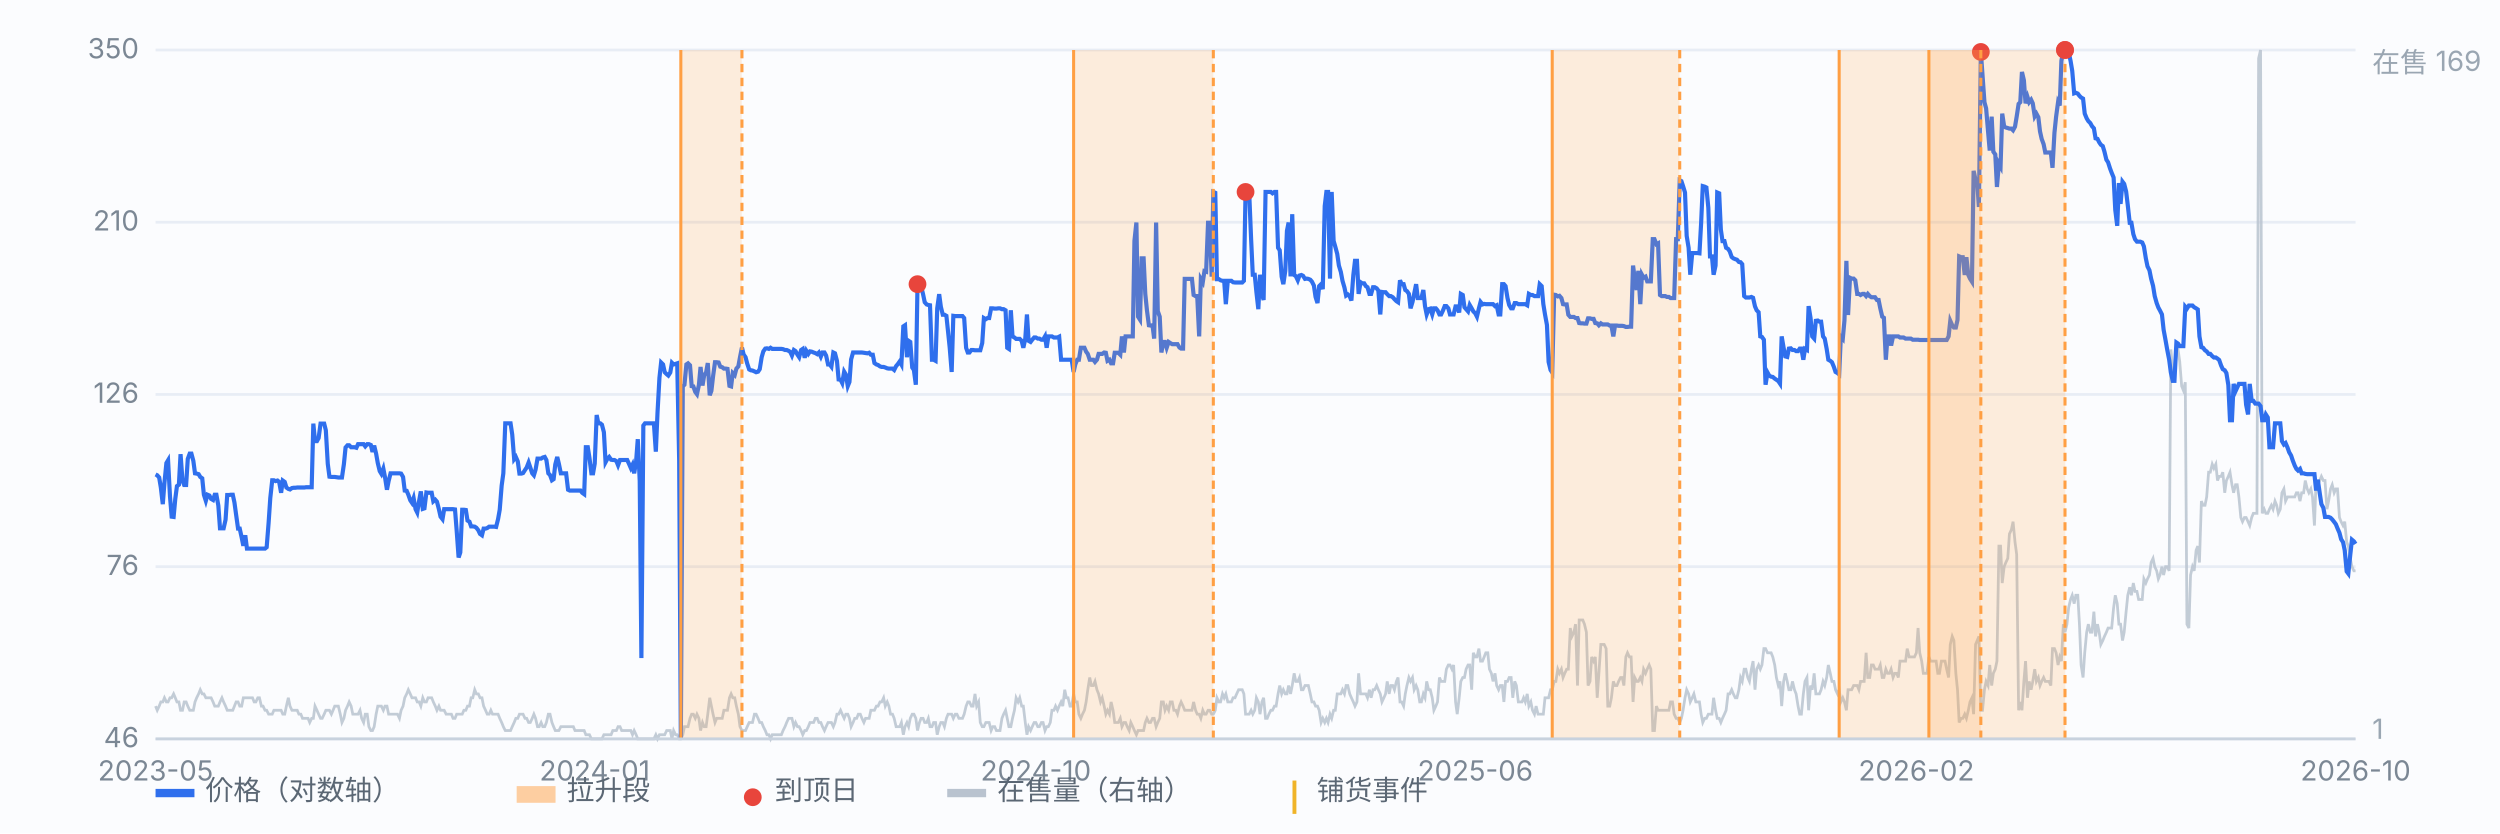
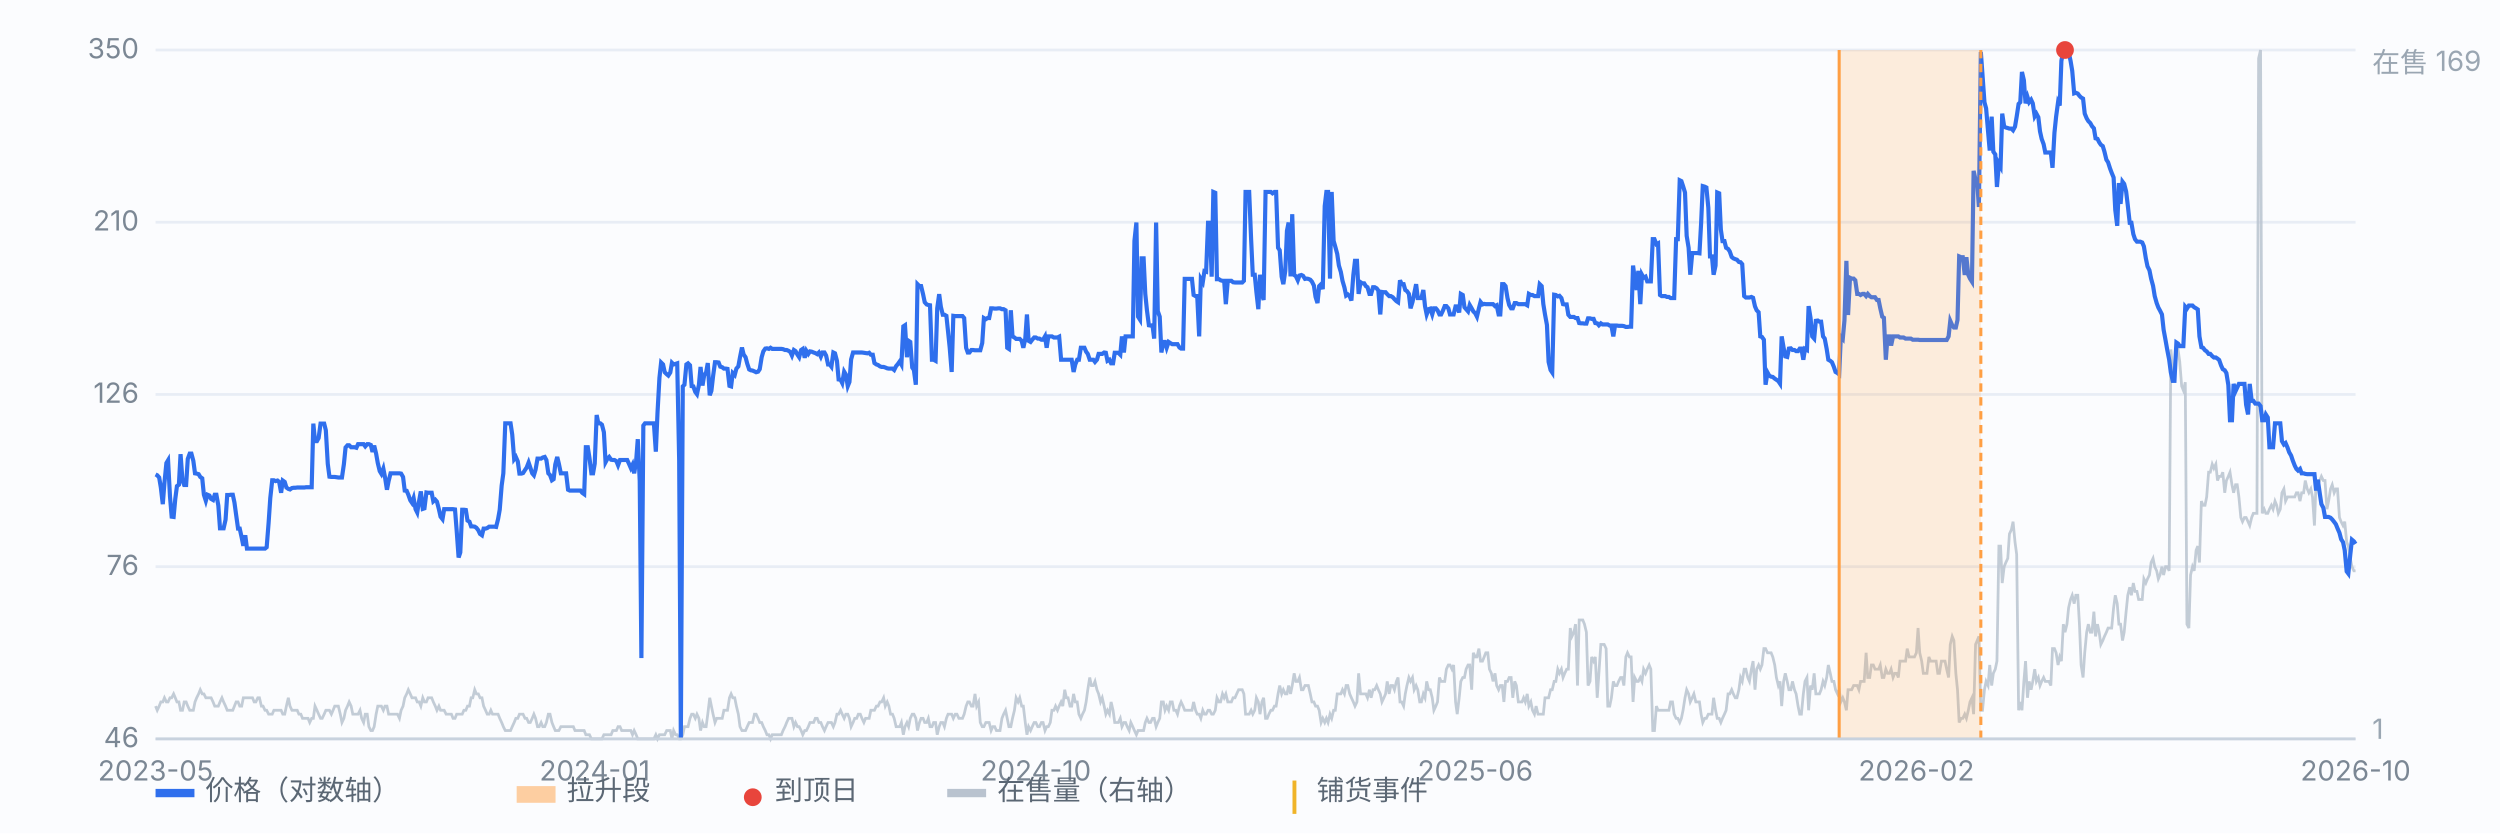
<svg xmlns="http://www.w3.org/2000/svg" viewBox="0 0 900 300" preserveAspectRatio="xMidYMid meet" style="width:100%;max-width:900px;height:auto;display:block" font-family="-apple-system,Segoe UI,Microsoft YaHei,sans-serif" font-size="10">
  <rect x="0" y="0" width="900" height="300" fill="#fbfcfe" />
  <line x1="56" y1="266.0" x2="848" y2="266.0" stroke="#e8edf5" stroke-width="1" />
  <text x="50" y="269.0" text-anchor="end" fill="#7b8794">46</text>
  <line x1="56" y1="204.0" x2="848" y2="204.0" stroke="#e8edf5" stroke-width="1" />
  <text x="50" y="207.0" text-anchor="end" fill="#7b8794">76</text>
  <line x1="56" y1="142.0" x2="848" y2="142.0" stroke="#e8edf5" stroke-width="1" />
  <text x="50" y="145.0" text-anchor="end" fill="#7b8794">126</text>
  <line x1="56" y1="80.0" x2="848" y2="80.0" stroke="#e8edf5" stroke-width="1" />
  <text x="50" y="83.0" text-anchor="end" fill="#7b8794">210</text>
  <line x1="56" y1="18.0" x2="848" y2="18.0" stroke="#e8edf5" stroke-width="1" />
  <text x="50" y="21.0" text-anchor="end" fill="#7b8794">350</text>
  <path d="M56.0 254.2 L56.6 255.7 L57.3 254.2 L57.9 252.7 L58.6 252.7 L59.2 251.2 L59.9 252.7 L60.5 252.7 L61.2 251.2 L61.8 251.2 L62.5 249.8 L63.1 251.2 L63.7 252.7 L64.4 252.7 L65.0 255.7 L65.7 255.7 L66.3 252.7 L67.0 252.7 L67.6 254.2 L68.3 255.7 L68.9 255.7 L69.6 255.7 L70.2 252.7 L70.8 251.2 L71.5 249.8 L72.1 248.3 L72.8 249.8 L73.4 249.8 L74.1 251.2 L74.7 251.2 L75.4 251.2 L76.0 251.2 L76.7 252.7 L77.3 254.2 L77.9 254.2 L78.6 254.2 L79.2 252.7 L79.9 251.2 L80.5 252.7 L81.2 254.2 L81.8 255.7 L82.5 255.7 L83.1 255.7 L83.8 255.7 L84.4 254.2 L85.0 252.7 L85.7 252.7 L86.3 254.2 L87.0 254.2 L87.6 251.2 L88.3 251.2 L88.9 251.2 L89.6 251.2 L90.2 251.2 L90.9 251.2 L91.5 252.7 L92.1 252.7 L92.8 251.2 L93.4 251.2 L94.1 254.2 L94.7 254.2 L95.4 255.7 L96.0 255.7 L96.7 257.1 L97.3 257.1 L98.0 257.1 L98.6 255.7 L99.2 255.7 L99.9 255.7 L100.5 255.7 L101.2 255.7 L101.8 257.1 L102.5 257.1 L103.1 254.2 L103.8 251.2 L104.4 254.2 L105.1 255.7 L105.7 255.7 L106.3 255.7 L107.0 255.7 L107.6 257.1 L108.3 257.1 L108.9 258.6 L109.6 258.6 L110.2 258.6 L110.9 258.6 L111.5 260.1 L112.2 258.6 L112.8 258.6 L113.4 254.2 L114.1 255.7 L114.7 257.1 L115.4 258.6 L116.0 258.6 L116.7 257.1 L117.3 255.7 L118.0 255.7 L118.6 255.7 L119.3 257.1 L119.9 255.7 L120.5 254.2 L121.2 254.2 L121.8 254.2 L122.5 257.1 L123.1 260.1 L123.8 258.6 L124.4 255.7 L125.1 254.2 L125.7 252.7 L126.4 254.2 L127.0 257.1 L127.6 257.1 L128.3 257.1 L128.9 257.1 L129.6 255.7 L130.2 258.6 L130.9 260.1 L131.5 257.1 L132.2 257.1 L132.8 261.6 L133.5 263.0 L134.1 263.0 L134.7 261.6 L135.4 257.1 L136.0 254.2 L136.7 254.2 L137.3 254.2 L138.0 255.7 L138.6 254.2 L139.3 254.2 L139.9 257.1 L140.6 257.1 L141.2 257.1 L141.8 257.1 L142.5 257.1 L143.1 257.1 L143.8 258.6 L144.4 255.7 L145.1 254.2 L145.7 251.2 L146.4 249.8 L147.0 248.3 L147.7 249.8 L148.3 251.2 L148.9 251.2 L149.6 251.2 L150.2 252.7 L150.9 252.7 L151.5 254.2 L152.2 251.2 L152.8 252.7 L153.5 252.7 L154.1 251.2 L154.8 251.2 L155.4 251.2 L156.0 252.7 L156.7 254.2 L157.3 255.7 L158.0 254.2 L158.6 255.7 L159.3 255.7 L159.9 255.7 L160.6 257.1 L161.2 257.1 L161.9 257.1 L162.5 257.1 L163.1 258.6 L163.8 258.6 L164.4 257.1 L165.1 257.1 L165.7 257.1 L166.4 257.1 L167.0 255.7 L167.7 255.7 L168.3 254.2 L169.0 254.2 L169.6 251.2 L170.2 251.2 L170.9 248.3 L171.5 249.8 L172.2 249.8 L172.8 251.2 L173.5 251.2 L174.1 254.2 L174.8 255.7 L175.4 257.1 L176.1 257.1 L176.7 255.7 L177.3 257.1 L178.0 257.1 L178.6 257.1 L179.3 257.1 L179.9 258.6 L180.6 260.1 L181.2 261.6 L181.9 263.0 L182.5 263.0 L183.2 263.0 L183.8 263.0 L184.4 261.6 L185.1 260.1 L185.7 258.6 L186.4 258.6 L187.0 257.1 L187.7 257.1 L188.3 257.1 L189.0 258.6 L189.6 258.6 L190.3 260.1 L190.9 260.1 L191.6 258.6 L192.2 257.1 L192.8 258.6 L193.5 261.6 L194.1 261.6 L194.8 260.1 L195.4 261.6 L196.1 261.6 L196.7 260.1 L197.4 257.1 L198.0 257.1 L198.7 260.1 L199.3 261.6 L199.9 263.0 L200.6 263.0 L201.2 263.0 L201.9 261.6 L202.5 261.6 L203.2 261.6 L203.8 261.6 L204.5 261.6 L205.1 261.6 L205.8 261.6 L206.4 261.6 L207.0 263.0 L207.7 263.0 L208.3 263.0 L209.0 263.0 L209.6 263.0 L210.3 263.0 L210.9 264.5 L211.6 264.5 L212.2 264.5 L212.9 266.0 L213.5 266.0 L214.1 266.0 L214.8 266.0 L215.4 266.0 L216.1 266.0 L216.7 266.0 L217.4 264.5 L218.0 264.5 L218.7 264.5 L219.3 264.5 L220.0 264.5 L220.6 263.0 L221.2 263.0 L221.9 263.0 L222.5 261.6 L223.2 261.6 L223.8 263.0 L224.5 263.0 L225.1 263.0 L225.8 263.0 L226.4 263.0 L227.1 263.0 L227.7 264.5 L228.3 263.0 L229.0 264.5 L229.6 266.0 L230.3 266.0 L230.9 266.0 L231.6 266.0 L232.2 266.0 L232.9 266.0 L233.5 266.0 L234.2 266.0 L234.8 266.0 L235.4 266.0 L236.1 264.5 L236.7 266.0 L237.4 264.5 L238.0 264.5 L238.7 264.5 L239.3 264.5 L240.0 263.0 L240.6 263.0 L241.3 263.0 L241.9 266.0 L242.5 263.0 L243.2 264.5 L243.8 264.5 L244.5 266.0 L245.1 266.0 L245.8 264.5 L246.4 261.6 L247.1 261.6 L247.7 261.6 L248.4 258.6 L249.0 257.1 L249.6 257.1 L250.3 258.6 L250.9 257.1 L251.6 258.6 L252.2 263.0 L252.9 260.1 L253.5 261.6 L254.2 261.6 L254.8 257.1 L255.5 251.2 L256.1 254.2 L256.7 257.1 L257.4 260.1 L258.0 258.6 L258.7 258.6 L259.3 258.6 L260.0 258.6 L260.6 255.7 L261.3 255.7 L261.9 255.7 L262.6 251.2 L263.2 249.8 L263.8 251.2 L264.5 251.2 L265.1 254.2 L265.8 257.1 L266.4 261.6 L267.1 263.0 L267.7 263.0 L268.4 263.0 L269.0 261.6 L269.7 260.1 L270.3 260.1 L270.9 260.1 L271.6 257.1 L272.2 257.1 L272.9 258.6 L273.5 260.1 L274.2 260.1 L274.8 261.6 L275.5 263.0 L276.1 264.5 L276.8 264.5 L277.4 266.0 L278.0 264.5 L278.7 264.5 L279.3 264.5 L280.0 264.5 L280.6 264.5 L281.3 264.5 L281.9 263.0 L282.6 261.6 L283.2 260.1 L283.9 258.6 L284.5 258.6 L285.1 258.6 L285.8 261.6 L286.4 260.1 L287.1 261.6 L287.7 261.6 L288.4 263.0 L289.0 264.5 L289.7 263.0 L290.3 263.0 L291.0 261.6 L291.6 260.1 L292.2 260.1 L292.9 260.1 L293.5 258.6 L294.2 258.6 L294.8 260.1 L295.5 260.1 L296.1 261.6 L296.8 263.0 L297.4 261.6 L298.1 260.1 L298.7 260.1 L299.3 260.1 L300.0 261.6 L300.6 260.1 L301.3 257.1 L301.9 257.1 L302.6 255.7 L303.2 257.1 L303.9 258.6 L304.5 257.1 L305.2 257.1 L305.8 258.6 L306.4 261.6 L307.1 260.1 L307.7 258.6 L308.4 258.6 L309.0 257.1 L309.7 257.1 L310.3 258.6 L311.0 260.1 L311.6 258.6 L312.3 258.6 L312.9 258.6 L313.5 255.7 L314.2 255.7 L314.8 255.7 L315.5 254.2 L316.1 254.2 L316.8 252.7 L317.4 252.7 L318.1 251.2 L318.7 254.2 L319.4 252.7 L320.0 254.2 L320.6 257.1 L321.3 257.1 L321.9 258.6 L322.6 261.6 L323.2 261.6 L323.9 261.6 L324.5 260.1 L325.2 264.5 L325.8 261.6 L326.5 260.1 L327.1 261.6 L327.7 258.6 L328.4 257.1 L329.0 257.1 L329.7 258.6 L330.3 263.0 L331.0 260.1 L331.6 258.6 L332.3 258.6 L332.9 260.1 L333.6 260.1 L334.2 258.6 L334.8 261.6 L335.5 261.6 L336.1 260.1 L336.8 260.1 L337.4 264.5 L338.1 261.6 L338.7 260.1 L339.4 260.1 L340.0 261.6 L340.7 258.6 L341.3 257.1 L341.9 257.1 L342.6 257.1 L343.2 258.6 L343.9 257.1 L344.5 257.1 L345.2 258.6 L345.8 258.6 L346.5 258.6 L347.1 257.1 L347.8 254.2 L348.4 252.7 L349.0 252.7 L349.7 254.2 L350.3 254.2 L351.0 249.8 L351.6 254.2 L352.3 252.7 L352.9 260.1 L353.6 261.6 L354.2 261.6 L354.9 260.1 L355.5 260.1 L356.1 260.1 L356.8 263.0 L357.4 261.6 L358.1 261.6 L358.7 263.0 L359.4 263.0 L360.0 263.0 L360.7 258.6 L361.3 257.1 L362.0 255.7 L362.6 258.6 L363.2 261.6 L363.9 261.6 L364.5 258.6 L365.2 255.7 L365.8 251.2 L366.5 252.7 L367.1 251.2 L367.8 254.2 L368.4 254.2 L369.1 260.1 L369.7 264.5 L370.3 261.6 L371.0 263.0 L371.6 261.6 L372.3 260.1 L372.9 260.1 L373.6 261.6 L374.2 261.6 L374.9 260.1 L375.5 260.1 L376.2 263.0 L376.8 261.6 L377.4 261.6 L378.1 260.1 L378.7 255.7 L379.4 255.7 L380.0 254.2 L380.7 255.7 L381.3 254.2 L382.0 252.7 L382.6 254.2 L383.3 248.3 L383.9 251.2 L384.5 251.2 L385.2 254.2 L385.8 254.2 L386.5 249.8 L387.1 252.7 L387.8 252.7 L388.4 257.1 L389.1 258.6 L389.7 257.1 L390.4 255.7 L391.0 252.7 L391.6 248.3 L392.3 243.9 L392.9 246.8 L393.6 246.8 L394.2 245.3 L394.9 248.3 L395.5 249.8 L396.2 252.7 L396.8 251.2 L397.5 254.2 L398.1 257.1 L398.7 255.7 L399.4 257.1 L400.0 252.7 L400.7 255.7 L401.3 260.1 L402.0 260.1 L402.6 260.1 L403.3 258.6 L403.9 261.6 L404.6 260.1 L405.2 260.1 L405.8 261.6 L406.5 263.0 L407.1 260.1 L407.8 261.6 L408.4 263.0 L409.1 264.5 L409.7 263.0 L410.4 263.0 L411.0 263.0 L411.7 263.0 L412.3 260.1 L412.9 258.6 L413.6 260.1 L414.2 260.1 L414.9 258.6 L415.5 258.6 L416.2 261.6 L416.8 260.1 L417.5 258.6 L418.1 252.7 L418.8 252.7 L419.4 255.7 L420.0 254.2 L420.7 255.7 L421.3 252.7 L422.0 252.7 L422.6 255.7 L423.3 255.7 L423.9 257.1 L424.6 254.2 L425.2 252.7 L425.9 254.2 L426.5 255.7 L427.1 255.7 L427.8 255.7 L428.4 255.7 L429.1 255.7 L429.7 252.7 L430.4 255.7 L431.0 257.1 L431.7 257.1 L432.3 258.6 L433.0 255.7 L433.6 257.1 L434.2 257.1 L434.9 255.7 L435.5 255.7 L436.2 257.1 L436.8 257.1 L437.5 255.7 L438.1 251.2 L438.8 252.7 L439.4 252.7 L440.1 249.8 L440.7 251.2 L441.3 249.8 L442.0 252.7 L442.6 252.7 L443.3 252.7 L443.9 251.2 L444.6 251.2 L445.2 249.8 L445.9 248.3 L446.5 248.3 L447.2 248.3 L447.8 249.8 L448.4 257.1 L449.1 257.1 L449.7 257.1 L450.4 255.7 L451.0 257.1 L451.7 255.7 L452.3 251.2 L453.0 252.7 L453.6 257.1 L454.3 252.7 L454.9 251.2 L455.6 258.6 L456.2 258.6 L456.8 257.1 L457.5 255.7 L458.1 255.7 L458.8 254.2 L459.4 254.2 L460.1 249.8 L460.7 246.8 L461.4 249.8 L462.0 248.3 L462.7 249.8 L463.3 249.8 L463.9 246.8 L464.6 249.8 L465.2 246.8 L465.9 242.4 L466.5 245.3 L467.2 245.3 L467.8 243.9 L468.5 248.3 L469.1 248.3 L469.8 246.8 L470.4 246.8 L471.0 246.8 L471.7 249.8 L472.3 252.7 L473.0 252.7 L473.6 254.2 L474.3 254.2 L474.9 255.7 L475.6 260.1 L476.2 258.6 L476.9 260.1 L477.5 258.6 L478.1 260.1 L478.8 257.1 L479.4 258.6 L480.1 255.7 L480.7 255.7 L481.4 249.8 L482.0 249.8 L482.7 249.8 L483.3 248.3 L484.0 249.8 L484.6 246.8 L485.2 246.8 L485.9 249.8 L486.5 251.2 L487.2 252.7 L487.8 254.2 L488.5 252.7 L489.1 242.4 L489.8 249.8 L490.4 249.8 L491.1 249.8 L491.7 249.8 L492.3 251.2 L493.0 248.3 L493.6 251.2 L494.3 248.3 L494.9 248.3 L495.6 246.8 L496.2 248.3 L496.9 249.8 L497.5 252.7 L498.2 251.2 L498.8 249.8 L499.4 245.3 L500.1 249.8 L500.7 246.8 L501.4 246.8 L502.0 248.3 L502.7 245.3 L503.3 243.9 L504.0 252.7 L504.6 252.7 L505.3 254.2 L505.9 249.8 L506.5 246.8 L507.2 243.9 L507.8 245.3 L508.5 243.9 L509.1 248.3 L509.8 246.8 L510.4 248.3 L511.1 252.7 L511.7 252.7 L512.4 249.8 L513.0 251.2 L513.6 245.3 L514.3 248.3 L514.9 248.3 L515.6 251.2 L516.2 255.7 L516.9 254.2 L517.5 252.7 L518.2 243.9 L518.8 245.3 L519.5 245.3 L520.1 245.3 L520.7 240.9 L521.4 239.4 L522.0 239.4 L522.7 240.9 L523.3 239.4 L524.0 252.7 L524.6 257.1 L525.3 251.2 L525.9 245.3 L526.6 243.9 L527.2 243.9 L527.8 240.9 L528.5 239.4 L529.1 239.4 L529.8 248.3 L530.4 235.0 L531.1 236.5 L531.7 236.5 L532.4 233.5 L533.0 238.0 L533.7 238.0 L534.3 236.5 L534.9 235.0 L535.6 235.0 L536.2 240.9 L536.9 242.4 L537.5 245.3 L538.2 242.4 L538.8 246.8 L539.5 248.3 L540.1 246.8 L540.8 246.8 L541.4 252.7 L542.0 245.3 L542.7 245.3 L543.3 243.9 L544.0 243.9 L544.6 251.2 L545.3 245.3 L545.9 246.8 L546.6 252.7 L547.2 252.7 L547.9 252.7 L548.5 251.2 L549.1 252.7 L549.8 249.8 L550.4 254.2 L551.1 252.7 L551.7 255.7 L552.4 257.1 L553.0 254.2 L553.7 257.1 L554.3 257.1 L555.0 257.1 L555.6 257.1 L556.2 251.2 L556.9 251.2 L557.5 251.2 L558.2 248.3 L558.8 248.3 L559.5 245.3 L560.1 245.3 L560.8 240.9 L561.4 242.4 L562.1 240.9 L562.7 243.9 L563.3 242.4 L564.0 240.9 L564.6 240.9 L565.3 226.1 L565.9 229.1 L566.6 227.6 L567.2 224.7 L567.9 246.8 L568.5 223.2 L569.2 223.2 L569.8 223.2 L570.4 224.7 L571.1 227.6 L571.7 246.8 L572.4 245.3 L573.0 236.5 L573.7 238.0 L574.3 236.5 L575.0 251.2 L575.6 242.4 L576.3 232.0 L576.9 232.0 L577.5 232.0 L578.2 233.5 L578.8 254.2 L579.5 254.2 L580.1 251.2 L580.8 245.3 L581.4 246.8 L582.1 246.8 L582.7 245.3 L583.4 243.9 L584.0 243.9 L584.6 246.8 L585.3 236.5 L585.9 235.0 L586.6 236.5 L587.2 236.5 L587.9 252.7 L588.5 243.9 L589.2 245.3 L589.8 245.3 L590.5 243.9 L591.1 245.3 L591.7 240.9 L592.4 242.4 L593.0 240.9 L593.7 239.4 L594.3 240.9 L595.0 263.0 L595.6 263.0 L596.3 254.2 L596.9 255.7 L597.6 255.7 L598.2 255.7 L598.8 255.7 L599.5 255.7 L600.1 255.7 L600.8 255.7 L601.4 252.7 L602.1 252.7 L602.7 257.1 L603.4 258.6 L604.0 258.6 L604.7 260.1 L605.3 258.6 L605.9 255.7 L606.6 251.2 L607.2 248.3 L607.9 249.8 L608.5 252.7 L609.2 251.2 L609.8 249.8 L610.5 252.7 L611.1 252.7 L611.8 252.7 L612.4 257.1 L613.0 260.1 L613.7 258.6 L614.3 258.6 L615.0 257.1 L615.6 257.1 L616.3 257.1 L616.9 251.2 L617.6 255.7 L618.2 258.6 L618.9 258.6 L619.5 260.1 L620.1 258.6 L620.8 257.1 L621.4 255.7 L622.1 249.8 L622.7 249.8 L623.4 248.3 L624.0 249.8 L624.7 251.2 L625.3 251.2 L626.0 248.3 L626.6 243.9 L627.2 245.3 L627.9 240.9 L628.5 240.9 L629.2 243.9 L629.8 245.3 L630.5 240.9 L631.1 238.0 L631.8 248.3 L632.4 240.9 L633.1 239.4 L633.7 240.9 L634.3 239.4 L635.0 233.5 L635.6 233.5 L636.3 235.0 L636.9 235.0 L637.6 235.0 L638.2 236.5 L638.9 239.4 L639.5 243.9 L640.2 246.8 L640.8 245.3 L641.4 254.2 L642.1 245.3 L642.7 242.4 L643.4 245.3 L644.0 248.3 L644.7 248.3 L645.3 245.3 L646.0 248.3 L646.6 249.8 L647.3 254.2 L647.9 257.1 L648.5 257.1 L649.2 249.8 L649.8 245.3 L650.5 243.9 L651.1 255.7 L651.8 246.8 L652.4 248.3 L653.1 242.4 L653.7 249.8 L654.4 249.8 L655.0 249.8 L655.6 248.3 L656.3 245.3 L656.9 246.8 L657.6 243.9 L658.2 239.4 L658.9 242.4 L659.5 245.3 L660.2 245.3 L660.8 248.3 L661.5 249.8 L662.1 248.3 L662.7 252.7 L663.4 251.2 L664.0 252.7 L664.7 255.7 L665.3 248.3 L666.0 248.3 L666.6 248.3 L667.3 246.8 L667.9 246.8 L668.6 246.8 L669.2 248.3 L669.8 245.3 L670.5 245.3 L671.1 245.3 L671.8 235.0 L672.4 243.9 L673.1 243.9 L673.7 239.4 L674.4 239.4 L675.0 240.9 L675.7 240.9 L676.3 240.9 L676.9 239.4 L677.6 243.9 L678.2 243.9 L678.9 240.9 L679.5 242.4 L680.2 242.4 L680.8 240.9 L681.5 243.9 L682.1 242.4 L682.8 242.4 L683.4 243.9 L684.0 238.0 L684.7 238.0 L685.3 238.0 L686.0 238.0 L686.6 233.5 L687.3 236.5 L687.9 236.5 L688.6 236.5 L689.2 236.5 L689.9 235.0 L690.5 226.1 L691.1 235.0 L691.8 238.0 L692.4 242.4 L693.1 242.4 L693.7 242.4 L694.4 236.5 L695.0 238.0 L695.7 238.0 L696.3 238.0 L697.0 238.0 L697.6 242.4 L698.2 242.4 L698.9 238.0 L699.5 238.0 L700.2 238.0 L700.8 240.9 L701.5 243.9 L702.1 232.0 L702.8 229.1 L703.4 230.6 L704.1 242.4 L704.7 248.3 L705.3 260.1 L706.0 258.6 L706.6 258.6 L707.3 257.1 L707.9 258.6 L708.6 255.7 L709.2 252.7 L709.9 251.2 L710.5 257.1 L711.2 232.0 L711.8 230.6 L712.4 229.1 L713.1 255.7 L713.7 255.7 L714.4 248.3 L715.0 245.3 L715.7 246.8 L716.3 239.4 L717.0 246.8 L717.6 242.4 L718.3 240.9 L718.9 238.0 L719.6 196.6 L720.2 196.6 L720.8 209.9 L721.5 204.0 L722.1 202.5 L722.8 201.0 L723.4 192.2 L724.1 190.7 L724.7 187.8 L725.4 195.1 L726.0 199.6 L726.7 255.7 L727.3 252.7 L727.9 255.7 L728.6 245.3 L729.2 238.0 L729.9 251.2 L730.5 245.3 L731.2 248.3 L731.8 245.3 L732.5 240.9 L733.1 245.3 L733.8 243.9 L734.4 246.8 L735.0 245.3 L735.7 243.9 L736.3 245.3 L737.0 245.3 L737.6 245.3 L738.3 246.8 L738.9 233.5 L739.6 233.5 L740.2 235.0 L740.9 239.4 L741.5 236.5 L742.1 238.0 L742.8 224.7 L743.4 227.6 L744.1 224.7 L744.7 218.8 L745.4 215.8 L746.0 214.3 L746.7 217.3 L747.3 214.3 L748.0 214.3 L748.6 224.7 L749.2 239.4 L749.9 243.9 L750.5 235.0 L751.2 227.6 L751.8 224.7 L752.5 227.6 L753.1 227.6 L753.8 220.2 L754.4 229.1 L755.1 224.7 L755.7 227.6 L756.3 232.0 L757.0 230.6 L757.6 229.1 L758.3 227.6 L758.9 226.1 L759.6 226.1 L760.2 226.1 L760.9 218.8 L761.5 214.3 L762.2 217.3 L762.8 224.7 L763.4 224.7 L764.1 230.6 L764.7 227.6 L765.4 220.2 L766.0 214.3 L766.7 211.4 L767.3 214.3 L768.0 209.9 L768.6 212.9 L769.3 212.9 L769.9 215.8 L770.5 215.8 L771.2 215.8 L771.8 208.4 L772.5 209.9 L773.1 208.4 L773.8 207.0 L774.4 202.5 L775.1 201.0 L775.7 204.0 L776.4 205.5 L777.0 208.4 L777.6 207.0 L778.3 204.0 L778.9 207.0 L779.6 204.0 L780.2 204.0 L780.9 205.5 L781.5 125.8 L782.2 133.1 L782.8 133.1 L783.5 127.2 L784.1 125.8 L784.7 130.2 L785.4 139.0 L786.0 140.5 L786.7 137.6 L787.3 224.7 L788.0 226.1 L788.6 207.0 L789.3 204.0 L789.9 205.5 L790.6 198.1 L791.2 196.6 L791.8 202.5 L792.5 180.4 L793.1 181.9 L793.8 181.9 L794.4 178.9 L795.1 170.0 L795.7 170.0 L796.4 167.1 L797.0 168.6 L797.7 167.1 L798.3 173.0 L798.9 171.5 L799.6 171.5 L800.2 170.0 L800.9 177.4 L801.5 173.0 L802.2 171.5 L802.8 170.0 L803.5 174.5 L804.1 177.4 L804.8 174.5 L805.4 174.5 L806.0 178.9 L806.7 186.3 L807.3 187.8 L808.0 186.3 L808.6 186.3 L809.3 187.8 L809.9 189.2 L810.6 186.3 L811.2 184.8 L811.9 184.8 L812.5 184.8 L813.1 21.0 L813.8 18.0 L814.4 184.8 L815.1 183.3 L815.7 184.8 L816.4 184.8 L817.0 183.3 L817.7 181.9 L818.3 183.3 L819.0 180.4 L819.6 181.9 L820.2 184.8 L820.9 183.3 L821.5 177.4 L822.2 176.0 L822.8 180.4 L823.5 178.9 L824.1 178.9 L824.8 178.9 L825.4 178.9 L826.1 178.9 L826.7 177.4 L827.3 177.4 L828.0 180.4 L828.6 177.4 L829.3 177.4 L829.9 173.0 L830.6 176.0 L831.2 177.4 L831.9 176.0 L832.5 178.9 L833.2 189.2 L833.8 173.0 L834.4 174.5 L835.1 173.0 L835.7 171.5 L836.4 173.0 L837.0 173.0 L837.7 183.3 L838.3 180.4 L839.0 176.0 L839.6 174.5 L840.3 177.4 L840.9 176.0 L841.5 176.0 L842.2 186.3 L842.8 187.8 L843.5 189.2 L844.1 187.8 L844.8 195.1 L845.4 196.6 L846.1 201.0 L846.7 204.0 L847.4 205.5 L848.0 205.5" fill="none" stroke="#b9c3cf" stroke-width="1" opacity="0.85" />
  <text x="854" y="26" fill="#9aa6b2">在售 169</text>
  <text x="854" y="266" fill="#9aa6b2">1</text>
  <path d="M56.0 170.8 L56.6 171.1 L57.3 171.9 L57.9 175.5 L58.6 181.5 L59.2 173.8 L59.9 166.7 L60.5 165.7 L61.2 178.8 L61.8 186.0 L62.5 186.1 L63.1 179.6 L63.7 175.0 L64.4 174.5 L65.0 163.5 L65.7 173.1 L66.3 174.6 L67.0 174.6 L67.6 165.2 L68.3 163.3 L68.9 163.3 L69.6 165.9 L70.2 170.4 L70.8 170.5 L71.5 170.7 L72.1 171.7 L72.8 172.2 L73.4 178.1 L74.1 180.3 L74.7 178.1 L75.4 178.4 L76.0 179.6 L76.7 180.0 L77.3 178.1 L77.9 178.1 L78.6 182.0 L79.2 190.2 L79.9 190.2 L80.5 190.2 L81.2 187.1 L81.8 178.2 L82.5 178.2 L83.1 178.1 L83.8 178.1 L84.4 180.9 L85.0 185.3 L85.7 190.3 L86.3 190.3 L87.0 193.5 L87.6 196.5 L88.3 192.7 L88.9 197.5 L89.6 197.5 L90.2 197.5 L90.9 197.5 L91.5 197.5 L92.1 197.5 L92.8 197.5 L93.4 197.5 L94.1 197.5 L94.7 197.5 L95.4 197.5 L96.0 197.0 L96.7 188.2 L97.3 179.3 L98.0 172.9 L98.6 172.9 L99.2 173.2 L99.9 173.0 L100.5 173.5 L101.2 177.4 L101.8 173.0 L102.5 173.5 L103.1 175.5 L103.8 176.0 L104.4 176.2 L105.1 175.7 L105.7 175.6 L106.3 175.6 L107.0 175.5 L107.6 175.5 L108.3 175.5 L108.9 175.5 L109.6 175.5 L110.2 175.4 L110.9 175.4 L111.5 175.4 L112.2 175.4 L112.8 152.5 L113.4 158.8 L114.1 158.8 L114.7 157.7 L115.4 152.5 L116.0 152.5 L116.7 152.5 L117.3 154.9 L118.0 167.0 L118.6 171.6 L119.3 171.7 L119.9 171.7 L120.5 171.7 L121.2 171.8 L121.8 171.9 L122.5 171.9 L123.1 171.9 L123.8 167.1 L124.4 161.1 L125.1 160.3 L125.7 160.3 L126.4 161.0 L127.0 161.0 L127.6 161.0 L128.3 161.2 L128.9 159.9 L129.6 159.9 L130.2 159.9 L130.9 159.9 L131.5 160.7 L132.2 159.9 L132.8 159.9 L133.5 160.2 L134.1 162.7 L134.7 160.4 L135.4 163.3 L136.0 166.7 L136.7 169.6 L137.3 170.6 L138.0 168.7 L138.6 171.8 L139.3 176.3 L139.9 173.2 L140.6 170.4 L141.2 170.4 L141.8 170.4 L142.5 170.4 L143.1 170.4 L143.8 170.4 L144.4 170.5 L145.1 171.7 L145.7 176.6 L146.4 176.7 L147.0 178.1 L147.7 180.1 L148.3 181.0 L148.9 179.3 L149.6 183.3 L150.2 184.5 L150.9 180.2 L151.5 176.9 L152.2 183.2 L152.8 183.0 L153.5 177.3 L154.1 177.4 L154.8 177.4 L155.4 177.4 L156.0 180.5 L156.7 179.9 L157.3 180.6 L158.0 183.3 L158.6 186.0 L159.3 186.9 L159.9 183.3 L160.6 183.3 L161.2 183.3 L161.9 183.3 L162.5 183.3 L163.1 183.3 L163.8 183.4 L164.4 191.0 L165.1 200.7 L165.7 198.9 L166.4 183.5 L167.0 183.5 L167.7 183.6 L168.3 187.4 L169.0 187.8 L169.6 189.5 L170.2 189.5 L170.9 189.6 L171.5 190.0 L172.2 190.9 L172.8 192.2 L173.5 192.7 L174.1 190.3 L174.8 190.3 L175.4 190.1 L176.1 189.6 L176.7 189.6 L177.3 189.6 L178.0 189.6 L178.6 189.7 L179.3 186.9 L179.9 183.5 L180.6 174.8 L181.2 170.4 L181.9 152.4 L182.5 152.4 L183.2 152.4 L183.8 152.4 L184.4 156.4 L185.1 165.3 L185.7 164.5 L186.4 166.1 L187.0 170.5 L187.7 170.5 L188.3 170.3 L189.0 169.2 L189.6 168.3 L190.3 166.5 L190.9 168.3 L191.6 170.4 L192.2 171.1 L192.8 169.1 L193.5 165.1 L194.1 165.1 L194.8 165.1 L195.4 164.7 L196.1 164.5 L196.7 165.6 L197.4 170.4 L198.0 171.0 L198.7 172.9 L199.3 172.5 L199.9 167.2 L200.6 164.5 L201.2 167.0 L201.9 170.4 L202.5 170.4 L203.2 170.4 L203.8 170.4 L204.5 176.3 L205.1 176.6 L205.8 176.6 L206.4 176.6 L207.0 176.6 L207.7 176.6 L208.3 176.6 L209.0 176.6 L209.6 177.4 L210.3 177.9 L210.9 161.0 L211.6 161.0 L212.2 164.8 L212.9 170.4 L213.5 170.4 L214.1 166.9 L214.8 149.4 L215.4 152.4 L216.1 152.4 L216.7 152.9 L217.4 155.6 L218.0 166.4 L218.7 165.1 L219.3 164.5 L220.0 165.5 L220.6 165.6 L221.2 165.6 L221.9 166.0 L222.5 167.5 L223.2 165.6 L223.8 165.6 L224.5 165.6 L225.1 165.6 L225.8 165.6 L226.4 166.9 L227.1 168.5 L227.7 167.3 L228.3 170.4 L229.0 166.1 L229.6 158.1 L230.3 173.1 L230.9 236.9 L231.6 153.2 L232.2 152.4 L232.9 152.4 L233.5 152.4 L234.2 152.4 L234.8 152.4 L235.4 152.4 L236.1 162.6 L236.7 148.6 L237.4 136.0 L238.0 130.5 L238.7 131.2 L239.3 134.0 L240.0 134.7 L240.6 135.2 L241.3 134.1 L241.9 130.6 L242.5 131.2 L243.2 131.0 L243.8 130.8 L244.5 165.7 L245.1 266.0 L245.8 139.1 L246.4 138.5 L247.1 131.2 L247.7 130.8 L248.4 131.5 L249.0 139.0 L249.6 139.1 L250.3 141.1 L250.9 141.9 L251.6 138.6 L252.2 132.1 L252.9 138.8 L253.5 135.1 L254.2 134.1 L254.8 130.7 L255.5 142.3 L256.1 140.7 L256.7 135.5 L257.4 130.4 L258.0 130.4 L258.7 130.5 L259.3 132.0 L260.0 132.2 L260.6 132.7 L261.3 132.7 L261.9 132.8 L262.6 138.9 L263.2 139.1 L263.8 134.3 L264.5 135.0 L265.1 132.7 L265.8 131.9 L266.4 128.6 L267.1 125.1 L267.7 127.6 L268.4 128.6 L269.0 130.9 L269.7 133.0 L270.3 133.3 L270.9 133.4 L271.6 133.7 L272.2 134.0 L272.9 133.8 L273.5 132.9 L274.2 128.6 L274.8 126.5 L275.5 125.5 L276.1 125.4 L276.8 125.6 L277.4 125.2 L278.0 125.6 L278.7 125.6 L279.3 125.6 L280.0 125.6 L280.6 125.6 L281.3 125.6 L281.9 125.7 L282.6 126.0 L283.2 126.0 L283.9 126.3 L284.5 126.7 L285.1 128.0 L285.8 126.0 L286.4 126.4 L287.1 127.7 L287.7 128.6 L288.4 126.0 L289.0 125.6 L289.7 128.8 L290.3 126.3 L291.0 127.4 L291.6 126.5 L292.2 126.6 L292.9 126.9 L293.5 127.1 L294.2 127.5 L294.8 126.9 L295.5 128.4 L296.1 126.9 L296.8 126.9 L297.4 128.0 L298.1 131.2 L298.7 131.2 L299.3 132.0 L300.0 126.9 L300.6 127.2 L301.3 129.9 L301.9 136.6 L302.6 136.7 L303.2 137.9 L303.9 133.8 L304.5 134.8 L305.2 139.0 L305.8 137.5 L306.4 129.4 L307.1 126.9 L307.7 126.9 L308.4 126.9 L309.0 126.9 L309.7 126.9 L310.3 126.9 L311.0 127.0 L311.6 127.1 L312.3 127.2 L312.9 127.0 L313.5 127.7 L314.2 127.7 L314.8 130.7 L315.5 131.2 L316.1 131.4 L316.8 131.9 L317.4 132.1 L318.1 132.1 L318.7 132.3 L319.4 132.6 L320.0 132.7 L320.6 132.7 L321.3 132.7 L321.9 133.2 L322.6 131.8 L323.2 131.1 L323.9 130.1 L324.5 131.2 L325.2 117.5 L325.8 117.1 L326.5 128.6 L327.1 122.7 L327.7 123.1 L328.4 132.3 L329.0 133.2 L329.7 138.5 L330.3 102.3 L331.0 103.0 L331.6 103.0 L332.3 105.9 L332.9 108.8 L333.6 109.6 L334.2 109.8 L334.8 109.9 L335.5 129.5 L336.1 129.5 L336.8 129.9 L337.4 111.0 L338.1 105.9 L338.7 110.4 L339.4 113.3 L340.0 113.3 L340.7 113.7 L341.3 119.4 L341.9 125.2 L342.6 133.9 L343.2 113.7 L343.9 113.8 L344.5 113.8 L345.2 113.8 L345.8 113.8 L346.5 113.8 L347.1 114.5 L347.8 125.2 L348.4 126.9 L349.0 126.9 L349.7 126.0 L350.3 126.0 L351.0 126.1 L351.6 126.1 L352.3 126.1 L352.9 126.1 L353.6 123.5 L354.2 114.5 L354.9 114.9 L355.5 114.5 L356.1 114.5 L356.8 111.0 L357.4 111.0 L358.1 111.1 L358.7 111.1 L359.4 111.0 L360.0 111.0 L360.7 111.3 L361.3 111.3 L362.0 111.7 L362.6 125.2 L363.2 125.6 L363.9 111.7 L364.5 121.1 L365.2 121.5 L365.8 122.0 L366.5 122.0 L367.1 122.0 L367.8 122.7 L368.4 125.2 L369.1 121.9 L369.7 113.2 L370.3 122.7 L371.0 123.1 L371.6 122.3 L372.3 121.5 L372.9 121.5 L373.6 121.9 L374.2 121.9 L374.9 122.3 L375.5 122.3 L376.2 121.1 L376.8 125.2 L377.4 121.1 L378.1 121.1 L378.7 121.1 L379.4 121.5 L380.0 121.5 L380.7 121.5 L381.3 121.2 L382.0 129.5 L382.6 129.5 L383.3 129.5 L383.9 129.5 L384.5 129.5 L385.2 129.5 L385.8 129.5 L386.5 133.9 L387.1 131.2 L387.8 129.5 L388.4 129.5 L389.1 125.2 L389.7 125.2 L390.4 125.2 L391.0 126.6 L391.6 127.4 L392.3 129.5 L392.9 129.5 L393.6 129.5 L394.2 130.3 L394.9 129.5 L395.5 127.4 L396.2 127.4 L396.8 127.4 L397.5 126.9 L398.1 127.0 L398.7 129.9 L399.4 129.5 L400.0 130.8 L400.7 130.8 L401.3 127.0 L402.0 127.0 L402.6 127.0 L403.3 127.7 L403.9 121.1 L404.6 126.9 L405.2 121.1 L405.8 121.1 L406.5 121.1 L407.1 121.1 L407.8 121.1 L408.4 86.7 L409.1 80.1 L409.7 114.0 L410.4 115.1 L411.0 93.0 L411.7 93.0 L412.3 105.8 L412.9 111.7 L413.6 117.1 L414.2 117.2 L414.9 117.1 L415.5 121.9 L416.2 80.1 L416.8 112.0 L417.5 114.0 L418.1 126.9 L418.8 123.1 L419.4 123.1 L420.0 125.2 L420.7 123.1 L421.3 123.5 L422.0 123.9 L422.6 123.9 L423.3 123.9 L423.9 123.9 L424.6 125.1 L425.2 125.5 L425.9 125.5 L426.5 100.4 L427.1 100.4 L427.8 100.4 L428.4 100.4 L429.1 100.4 L429.7 106.2 L430.4 106.6 L431.0 106.6 L431.7 121.1 L432.3 100.4 L433.0 101.6 L433.6 97.6 L434.2 97.8 L434.9 80.2 L435.5 80.2 L436.2 99.6 L436.8 69.1 L437.5 69.4 L438.1 100.5 L438.8 100.5 L439.4 100.9 L440.1 101.1 L440.7 101.1 L441.3 109.5 L442.0 101.1 L442.6 101.1 L443.3 101.1 L443.9 101.6 L444.6 101.7 L445.2 101.7 L445.9 101.7 L446.5 101.7 L447.2 101.7 L447.8 101.1 L448.4 69.1 L449.1 69.1 L449.7 69.1 L450.4 86.1 L451.0 98.9 L451.7 98.9 L452.3 105.1 L453.0 111.3 L453.6 98.9 L454.3 105.8 L454.9 108.0 L455.6 69.1 L456.2 69.1 L456.8 69.1 L457.5 69.1 L458.1 69.6 L458.8 69.1 L459.4 69.1 L460.1 89.2 L460.7 90.1 L461.4 99.6 L462.0 102.3 L462.7 97.5 L463.3 83.1 L463.9 80.1 L464.6 99.5 L465.2 77.1 L465.9 99.0 L466.5 99.4 L467.2 100.9 L467.8 99.2 L468.5 99.0 L469.1 99.3 L469.8 100.4 L470.4 100.3 L471.0 100.4 L471.7 100.7 L472.3 101.4 L473.0 102.8 L473.6 106.9 L474.3 109.1 L474.9 103.0 L475.6 102.3 L476.2 104.1 L476.9 74.2 L477.5 69.1 L478.1 69.1 L478.8 100.3 L479.4 69.1 L480.1 86.7 L480.7 88.8 L481.4 91.4 L482.0 95.6 L482.7 97.9 L483.3 101.1 L484.0 103.5 L484.6 106.4 L485.2 106.0 L485.9 106.7 L486.5 108.2 L487.2 99.0 L487.8 93.9 L488.5 93.9 L489.1 105.8 L489.8 101.6 L490.4 102.0 L491.1 102.0 L491.7 103.0 L492.3 103.4 L493.0 105.8 L493.6 105.8 L494.3 103.4 L494.9 103.4 L495.6 103.8 L496.2 104.6 L496.9 113.2 L497.5 105.1 L498.2 105.2 L498.8 105.2 L499.4 105.9 L500.1 106.6 L500.7 106.6 L501.4 107.0 L502.0 107.7 L502.7 108.4 L503.3 108.8 L504.0 100.9 L504.6 102.3 L505.3 102.3 L505.9 104.4 L506.5 104.8 L507.2 105.8 L507.8 111.0 L508.5 108.7 L509.1 105.8 L509.8 102.3 L510.4 107.3 L511.1 107.3 L511.7 107.3 L512.4 104.4 L513.0 110.2 L513.6 113.2 L514.3 111.3 L514.9 111.1 L515.6 113.2 L516.2 111.0 L516.9 111.0 L517.5 111.7 L518.2 113.2 L518.8 113.2 L519.5 111.7 L520.1 110.2 L520.7 110.2 L521.4 111.0 L522.0 113.2 L522.7 113.2 L523.3 113.2 L524.0 110.3 L524.6 110.3 L525.3 112.5 L525.9 105.8 L526.6 106.2 L527.2 110.6 L527.8 111.3 L528.5 112.1 L529.1 109.8 L529.8 111.0 L530.4 112.1 L531.1 112.8 L531.7 114.0 L532.4 111.0 L533.0 108.7 L533.7 109.6 L534.3 109.4 L534.9 109.5 L535.6 109.5 L536.2 109.5 L536.9 109.5 L537.5 109.5 L538.2 110.2 L538.8 109.9 L539.5 113.2 L540.1 113.2 L540.8 102.3 L541.4 102.3 L542.0 103.0 L542.7 107.3 L543.3 109.8 L544.0 111.0 L544.6 111.0 L545.3 109.1 L545.9 109.1 L546.6 109.5 L547.2 109.5 L547.9 109.5 L548.5 109.5 L549.1 109.5 L549.8 109.9 L550.4 105.8 L551.1 106.2 L551.7 106.2 L552.4 106.6 L553.0 106.6 L553.7 106.6 L554.3 102.3 L555.0 103.0 L555.6 109.5 L556.2 113.2 L556.9 117.0 L557.5 130.3 L558.2 133.2 L558.8 134.1 L559.5 106.1 L560.1 106.2 L560.8 106.7 L561.4 106.5 L562.1 107.3 L562.7 109.5 L563.3 109.6 L564.0 109.6 L564.6 113.3 L565.3 114.1 L565.9 114.1 L566.6 114.1 L567.2 114.5 L567.9 114.5 L568.5 116.3 L569.2 116.4 L569.8 116.4 L570.4 116.5 L571.1 116.5 L571.7 114.6 L572.4 114.6 L573.0 114.8 L573.7 114.8 L574.3 116.3 L575.0 116.4 L575.6 117.1 L576.3 116.4 L576.9 116.8 L577.5 116.8 L578.2 116.8 L578.8 116.8 L579.5 117.2 L580.1 117.2 L580.8 121.1 L581.4 117.2 L582.1 117.2 L582.7 117.3 L583.4 117.3 L584.0 117.3 L584.6 117.4 L585.3 117.7 L585.9 117.7 L586.6 117.6 L587.2 117.6 L587.9 95.6 L588.5 100.3 L589.2 104.4 L589.8 97.5 L590.5 109.5 L591.1 98.9 L591.7 100.0 L592.4 99.6 L593.0 101.3 L593.7 101.3 L594.3 101.3 L595.0 86.1 L595.6 86.1 L596.3 87.9 L596.9 87.6 L597.6 106.2 L598.2 106.6 L598.8 106.6 L599.5 106.6 L600.1 106.9 L600.8 106.9 L601.4 107.3 L602.1 107.3 L602.7 107.3 L603.4 86.1 L604.0 86.1 L604.7 64.9 L605.3 65.2 L605.9 67.0 L606.6 69.3 L607.2 84.9 L607.9 89.2 L608.5 98.9 L609.2 91.1 L609.8 91.1 L610.5 91.1 L611.1 91.1 L611.8 91.2 L612.4 80.4 L613.0 67.0 L613.7 67.2 L614.3 67.5 L615.0 74.8 L615.6 92.3 L616.3 92.3 L616.9 98.9 L617.6 95.6 L618.2 69.3 L618.9 69.6 L619.5 82.6 L620.1 86.8 L620.8 86.8 L621.4 89.2 L622.1 89.6 L622.7 90.5 L623.4 92.5 L624.0 93.0 L624.7 93.3 L625.3 93.5 L626.0 94.3 L626.6 94.4 L627.2 95.1 L627.9 106.6 L628.5 107.1 L629.2 107.1 L629.8 107.1 L630.5 106.9 L631.1 107.2 L631.8 110.3 L632.4 111.7 L633.1 112.4 L633.7 121.1 L634.3 121.3 L635.0 122.3 L635.6 138.5 L636.3 134.1 L636.9 135.2 L637.6 135.6 L638.2 135.7 L638.9 136.3 L639.5 136.7 L640.2 137.2 L640.8 138.1 L641.4 121.1 L642.1 125.2 L642.7 128.3 L643.4 128.5 L644.0 125.5 L644.7 125.4 L645.3 126.0 L646.0 126.0 L646.6 126.4 L647.3 126.4 L647.9 125.5 L648.5 125.5 L649.2 129.5 L649.8 125.6 L650.5 126.0 L651.1 110.2 L651.8 114.5 L652.4 121.1 L653.1 121.9 L653.7 115.5 L654.4 115.4 L655.0 115.8 L655.6 115.8 L656.3 121.1 L656.9 121.9 L657.6 125.6 L658.2 129.5 L658.9 129.9 L659.5 130.4 L660.2 132.1 L660.8 133.9 L661.5 134.3 L662.1 134.8 L662.7 121.2 L663.4 122.0 L664.0 115.4 L664.7 93.9 L665.3 113.4 L666.0 100.0 L666.6 100.3 L667.3 100.3 L667.9 100.9 L668.6 105.8 L669.2 105.8 L669.8 106.2 L670.5 105.8 L671.1 105.8 L671.8 106.6 L672.4 105.8 L673.1 106.6 L673.7 107.0 L674.4 107.0 L675.0 107.0 L675.7 108.0 L676.3 108.0 L676.9 111.0 L677.6 114.0 L678.2 114.4 L678.9 129.5 L679.5 121.1 L680.2 121.1 L680.8 124.4 L681.5 121.1 L682.1 121.1 L682.8 121.1 L683.4 121.1 L684.0 121.5 L684.7 121.5 L685.3 121.5 L686.0 121.9 L686.6 121.9 L687.3 121.9 L687.9 121.9 L688.6 122.3 L689.2 122.3 L689.9 122.3 L690.5 122.3 L691.1 122.4 L691.8 122.4 L692.4 122.4 L693.1 122.4 L693.7 122.4 L694.4 122.4 L695.0 122.4 L695.7 122.4 L696.3 122.4 L697.0 122.4 L697.6 122.4 L698.2 122.4 L698.9 122.4 L699.5 122.4 L700.2 122.4 L700.8 122.4 L701.5 121.1 L702.1 115.5 L702.8 117.1 L703.4 117.9 L704.1 117.9 L704.7 115.2 L705.3 92.3 L706.0 92.6 L706.6 92.6 L707.3 99.0 L707.9 92.6 L708.6 99.0 L709.2 100.3 L709.9 101.4 L710.5 61.5 L711.2 64.8 L711.8 65.6 L712.4 74.5 L713.1 18.7 L713.7 27.0 L714.4 36.8 L715.0 39.0 L715.7 47.3 L716.3 54.2 L717.0 42.0 L717.6 54.6 L718.3 55.6 L718.9 67.3 L719.6 58.9 L720.2 60.0 L720.8 40.9 L721.5 45.6 L722.1 45.9 L722.8 46.1 L723.4 46.3 L724.1 46.3 L724.7 46.9 L725.4 45.6 L726.0 42.0 L726.7 37.4 L727.3 36.8 L727.9 25.9 L728.6 28.9 L729.2 37.2 L729.9 34.9 L730.5 36.8 L731.2 35.9 L731.8 37.2 L732.5 41.9 L733.1 40.9 L733.8 42.2 L734.4 47.3 L735.0 50.0 L735.7 51.9 L736.3 54.9 L737.0 54.9 L737.6 54.9 L738.3 54.9 L738.9 60.4 L739.6 47.8 L740.2 42.0 L740.9 36.8 L741.5 38.0 L742.1 21.9 L742.8 18.3 L743.4 18.0 L744.1 18.7 L744.7 18.7 L745.4 21.9 L746.0 25.5 L746.7 33.6 L747.3 33.4 L748.0 33.7 L748.6 34.5 L749.2 35.1 L749.9 35.5 L750.5 40.9 L751.2 42.6 L751.8 43.6 L752.5 44.3 L753.1 45.4 L753.8 46.2 L754.4 49.8 L755.1 50.0 L755.7 51.2 L756.3 52.1 L757.0 52.6 L757.6 54.6 L758.3 57.5 L758.9 58.4 L759.6 60.6 L760.2 62.2 L760.9 63.9 L761.5 75.6 L762.2 81.3 L762.8 65.9 L763.4 73.4 L764.1 65.4 L764.7 66.2 L765.4 68.9 L766.0 73.9 L766.7 80.2 L767.3 80.2 L768.0 84.3 L768.6 86.1 L769.3 87.0 L769.9 87.0 L770.5 87.0 L771.2 87.3 L771.8 88.7 L772.5 93.0 L773.1 95.9 L773.8 97.3 L774.4 100.3 L775.1 102.9 L775.7 106.6 L776.4 109.1 L777.0 110.7 L777.6 111.8 L778.3 113.2 L778.9 118.7 L779.6 122.5 L780.2 125.9 L780.9 129.5 L781.5 134.1 L782.2 137.1 L782.8 137.1 L783.5 123.3 L784.1 123.7 L784.7 124.6 L785.4 124.6 L786.0 124.6 L786.7 110.4 L787.3 111.1 L788.0 110.0 L788.6 110.0 L789.3 110.0 L789.9 110.6 L790.6 111.0 L791.2 111.4 L791.8 121.1 L792.5 125.0 L793.1 125.2 L793.8 126.1 L794.4 126.5 L795.1 127.4 L795.7 127.4 L796.4 128.2 L797.0 128.7 L797.7 128.7 L798.3 129.1 L798.9 129.6 L799.6 131.6 L800.2 132.9 L800.9 133.3 L801.5 134.3 L802.2 138.6 L802.8 151.3 L803.5 151.3 L804.1 138.2 L804.8 140.8 L805.4 139.5 L806.0 138.2 L806.7 138.2 L807.3 138.2 L808.0 138.2 L808.6 145.7 L809.3 149.2 L809.9 138.2 L810.6 144.3 L811.2 144.3 L811.9 145.3 L812.5 145.3 L813.1 145.3 L813.8 146.2 L814.4 151.3 L815.1 151.3 L815.7 149.2 L816.4 150.3 L817.0 161.0 L817.7 161.0 L818.3 161.0 L819.0 152.4 L819.6 152.4 L820.2 152.4 L820.9 152.4 L821.5 158.8 L822.2 160.0 L822.8 159.5 L823.5 161.1 L824.1 162.8 L824.8 164.0 L825.4 165.8 L826.1 167.6 L826.7 168.8 L827.3 169.4 L828.0 168.8 L828.6 170.4 L829.3 170.4 L829.9 170.6 L830.6 170.7 L831.2 170.7 L831.9 170.7 L832.5 170.7 L833.2 170.7 L833.8 176.6 L834.4 172.7 L835.1 177.5 L835.7 181.5 L836.4 182.8 L837.0 186.1 L837.7 186.1 L838.3 186.1 L839.0 186.4 L839.6 187.0 L840.3 187.9 L840.9 188.7 L841.5 190.2 L842.2 191.8 L842.8 194.1 L843.5 195.2 L844.1 198.1 L844.8 205.7 L845.4 206.5 L846.1 199.7 L846.7 194.3 L847.4 194.9 L848.0 195.8" fill="none" stroke="#2f6fed" stroke-width="1.5" />
-   <rect x="245.1" y="18" width="21.9" height="248" fill="#ff9f43" opacity="0.18" />
-   <line x1="245.1" y1="18" x2="245.1" y2="266" stroke="#ff9f43" stroke-width="1.1" />
-   <line x1="267.1" y1="18" x2="267.1" y2="266" stroke="#ff9f43" stroke-width="1.1" stroke-dasharray="3 2" />
-   <circle cx="330.3" cy="102.3" r="3.2" fill="#e8453c" />
-   <rect x="386.5" y="18" width="50.3" height="248" fill="#ff9f43" opacity="0.18" />
-   <line x1="386.5" y1="18" x2="386.5" y2="266" stroke="#ff9f43" stroke-width="1.1" />
-   <line x1="436.8" y1="18" x2="436.8" y2="266" stroke="#ff9f43" stroke-width="1.1" stroke-dasharray="3 2" />
-   <circle cx="448.4" cy="69.1" r="3.2" fill="#e8453c" />
-   <rect x="558.8" y="18" width="45.8" height="248" fill="#ff9f43" opacity="0.18" />
-   <line x1="558.8" y1="18" x2="558.8" y2="266" stroke="#ff9f43" stroke-width="1.1" />
-   <line x1="604.7" y1="18" x2="604.7" y2="266" stroke="#ff9f43" stroke-width="1.1" stroke-dasharray="3 2" />
-   <circle cx="713.1" cy="18.7" r="3.2" fill="#e8453c" />
  <rect x="662.1" y="18" width="51.0" height="248" fill="#ff9f43" opacity="0.18" />
  <line x1="662.1" y1="18" x2="662.1" y2="266" stroke="#ff9f43" stroke-width="1.1" />
  <line x1="713.1" y1="18" x2="713.1" y2="266" stroke="#ff9f43" stroke-width="1.1" stroke-dasharray="3 2" />
-   <circle cx="743.4" cy="18.0" r="3.2" fill="#e8453c" />
-   <rect x="694.4" y="18" width="49.1" height="248" fill="#ff9f43" opacity="0.18" />
-   <line x1="694.4" y1="18" x2="694.4" y2="266" stroke="#ff9f43" stroke-width="1.1" />
-   <line x1="743.4" y1="18" x2="743.4" y2="266" stroke="#ff9f43" stroke-width="1.1" stroke-dasharray="3 2" />
  <circle cx="743.4" cy="18.0" r="3.2" fill="#e8453c" />
  <line x1="56" y1="266" x2="848" y2="266" stroke="#c8d2de" stroke-width="1" />
  <text x="56.0" y="281" text-anchor="middle" fill="#7b8794">2023-05</text>
  <text x="214.1" y="281" text-anchor="middle" fill="#7b8794">2024-01</text>
  <text x="372.9" y="281" text-anchor="middle" fill="#7b8794">2024-10</text>
  <text x="531.1" y="281" text-anchor="middle" fill="#7b8794">2025-06</text>
  <text x="689.9" y="281" text-anchor="middle" fill="#7b8794">2026-02</text>
  <text x="848.0" y="281" text-anchor="middle" fill="#7b8794">2026-10</text>
  <g transform="translate(56,292)">
    <rect x="0" y="-8" width="14" height="3" fill="#2f6fed" />
    <text x="18" y="-4" fill="#5b6774">价格（对数轴）</text>
    <rect x="130" y="-9" width="14" height="6" fill="#ff9f43" opacity="0.5" />
    <text x="148" y="-4" fill="#5b6774">拉升段</text>
    <circle cx="215" cy="-5" r="3.2" fill="#e8453c" />
    <text x="223" y="-4" fill="#5b6774">到顶日</text>
    <rect x="285" y="-8" width="14" height="3" fill="#b9c3cf" />
    <text x="303" y="-4" fill="#5b6774">在售量（右轴）</text>
    <line x1="410" y1="-11" x2="410" y2="1" stroke="#f0b429" stroke-width="1.4" />
    <text x="418" y="-4" fill="#5b6774">铺货事件</text>
  </g>
</svg>
